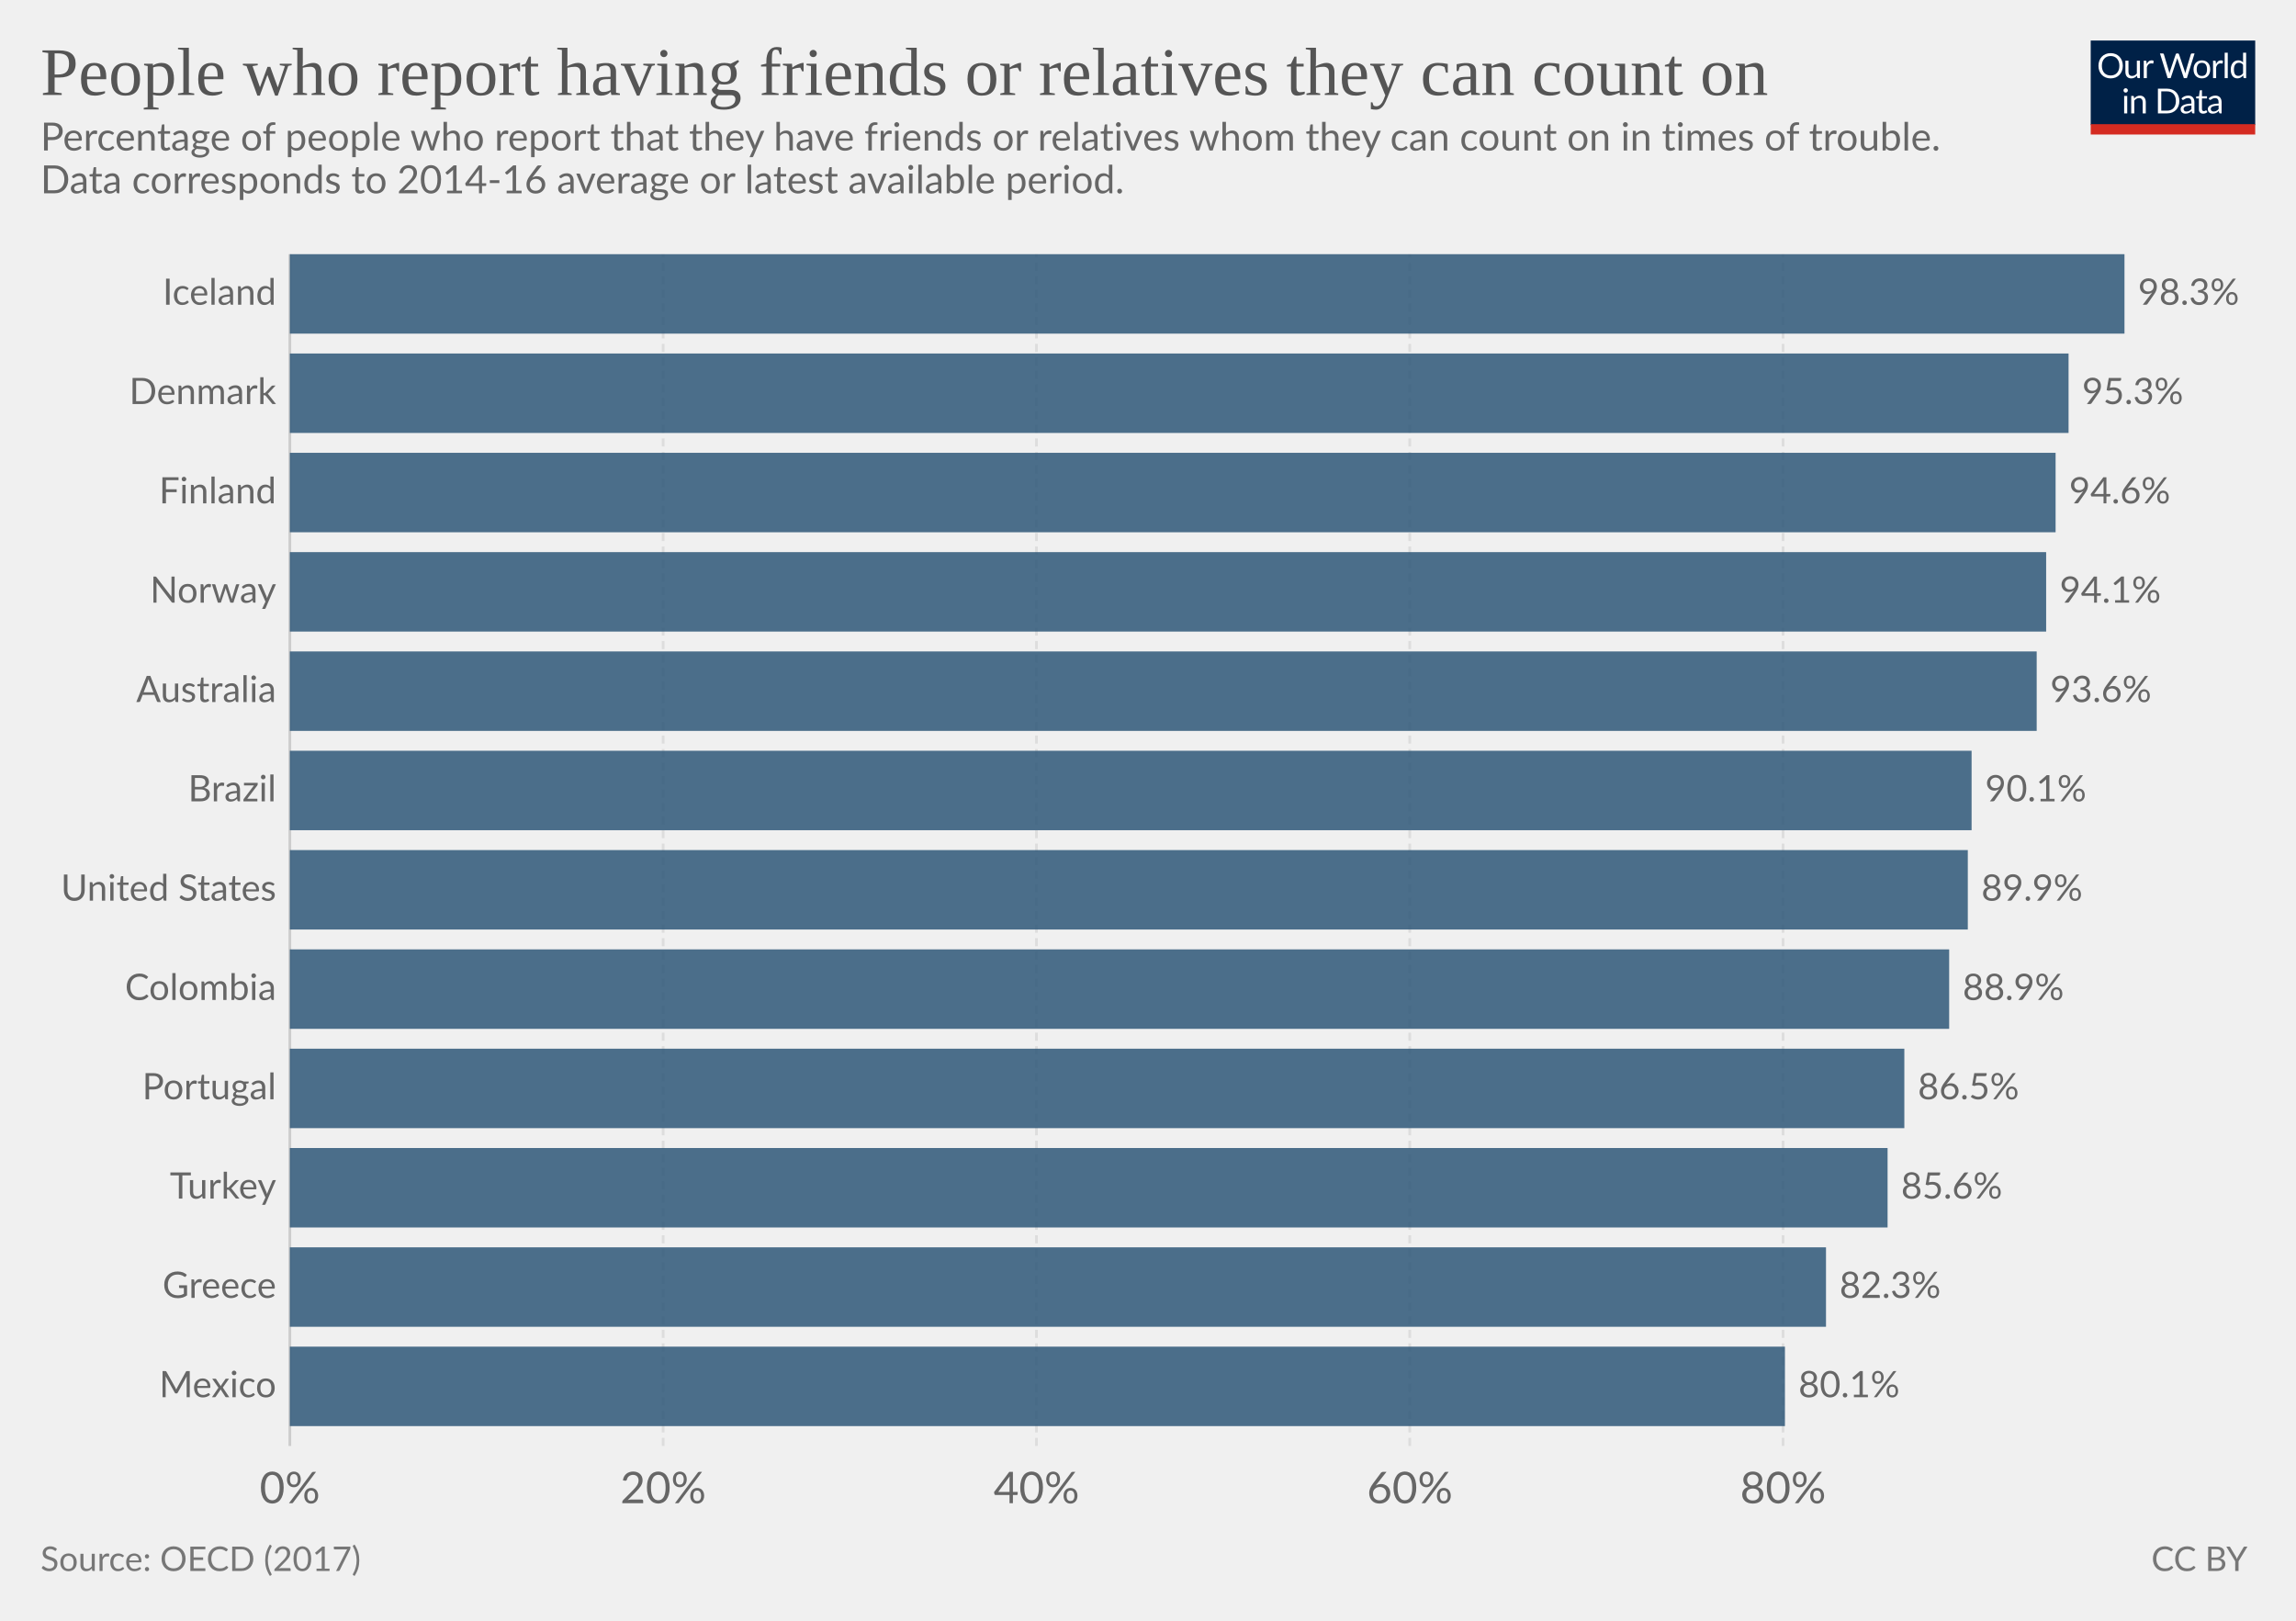
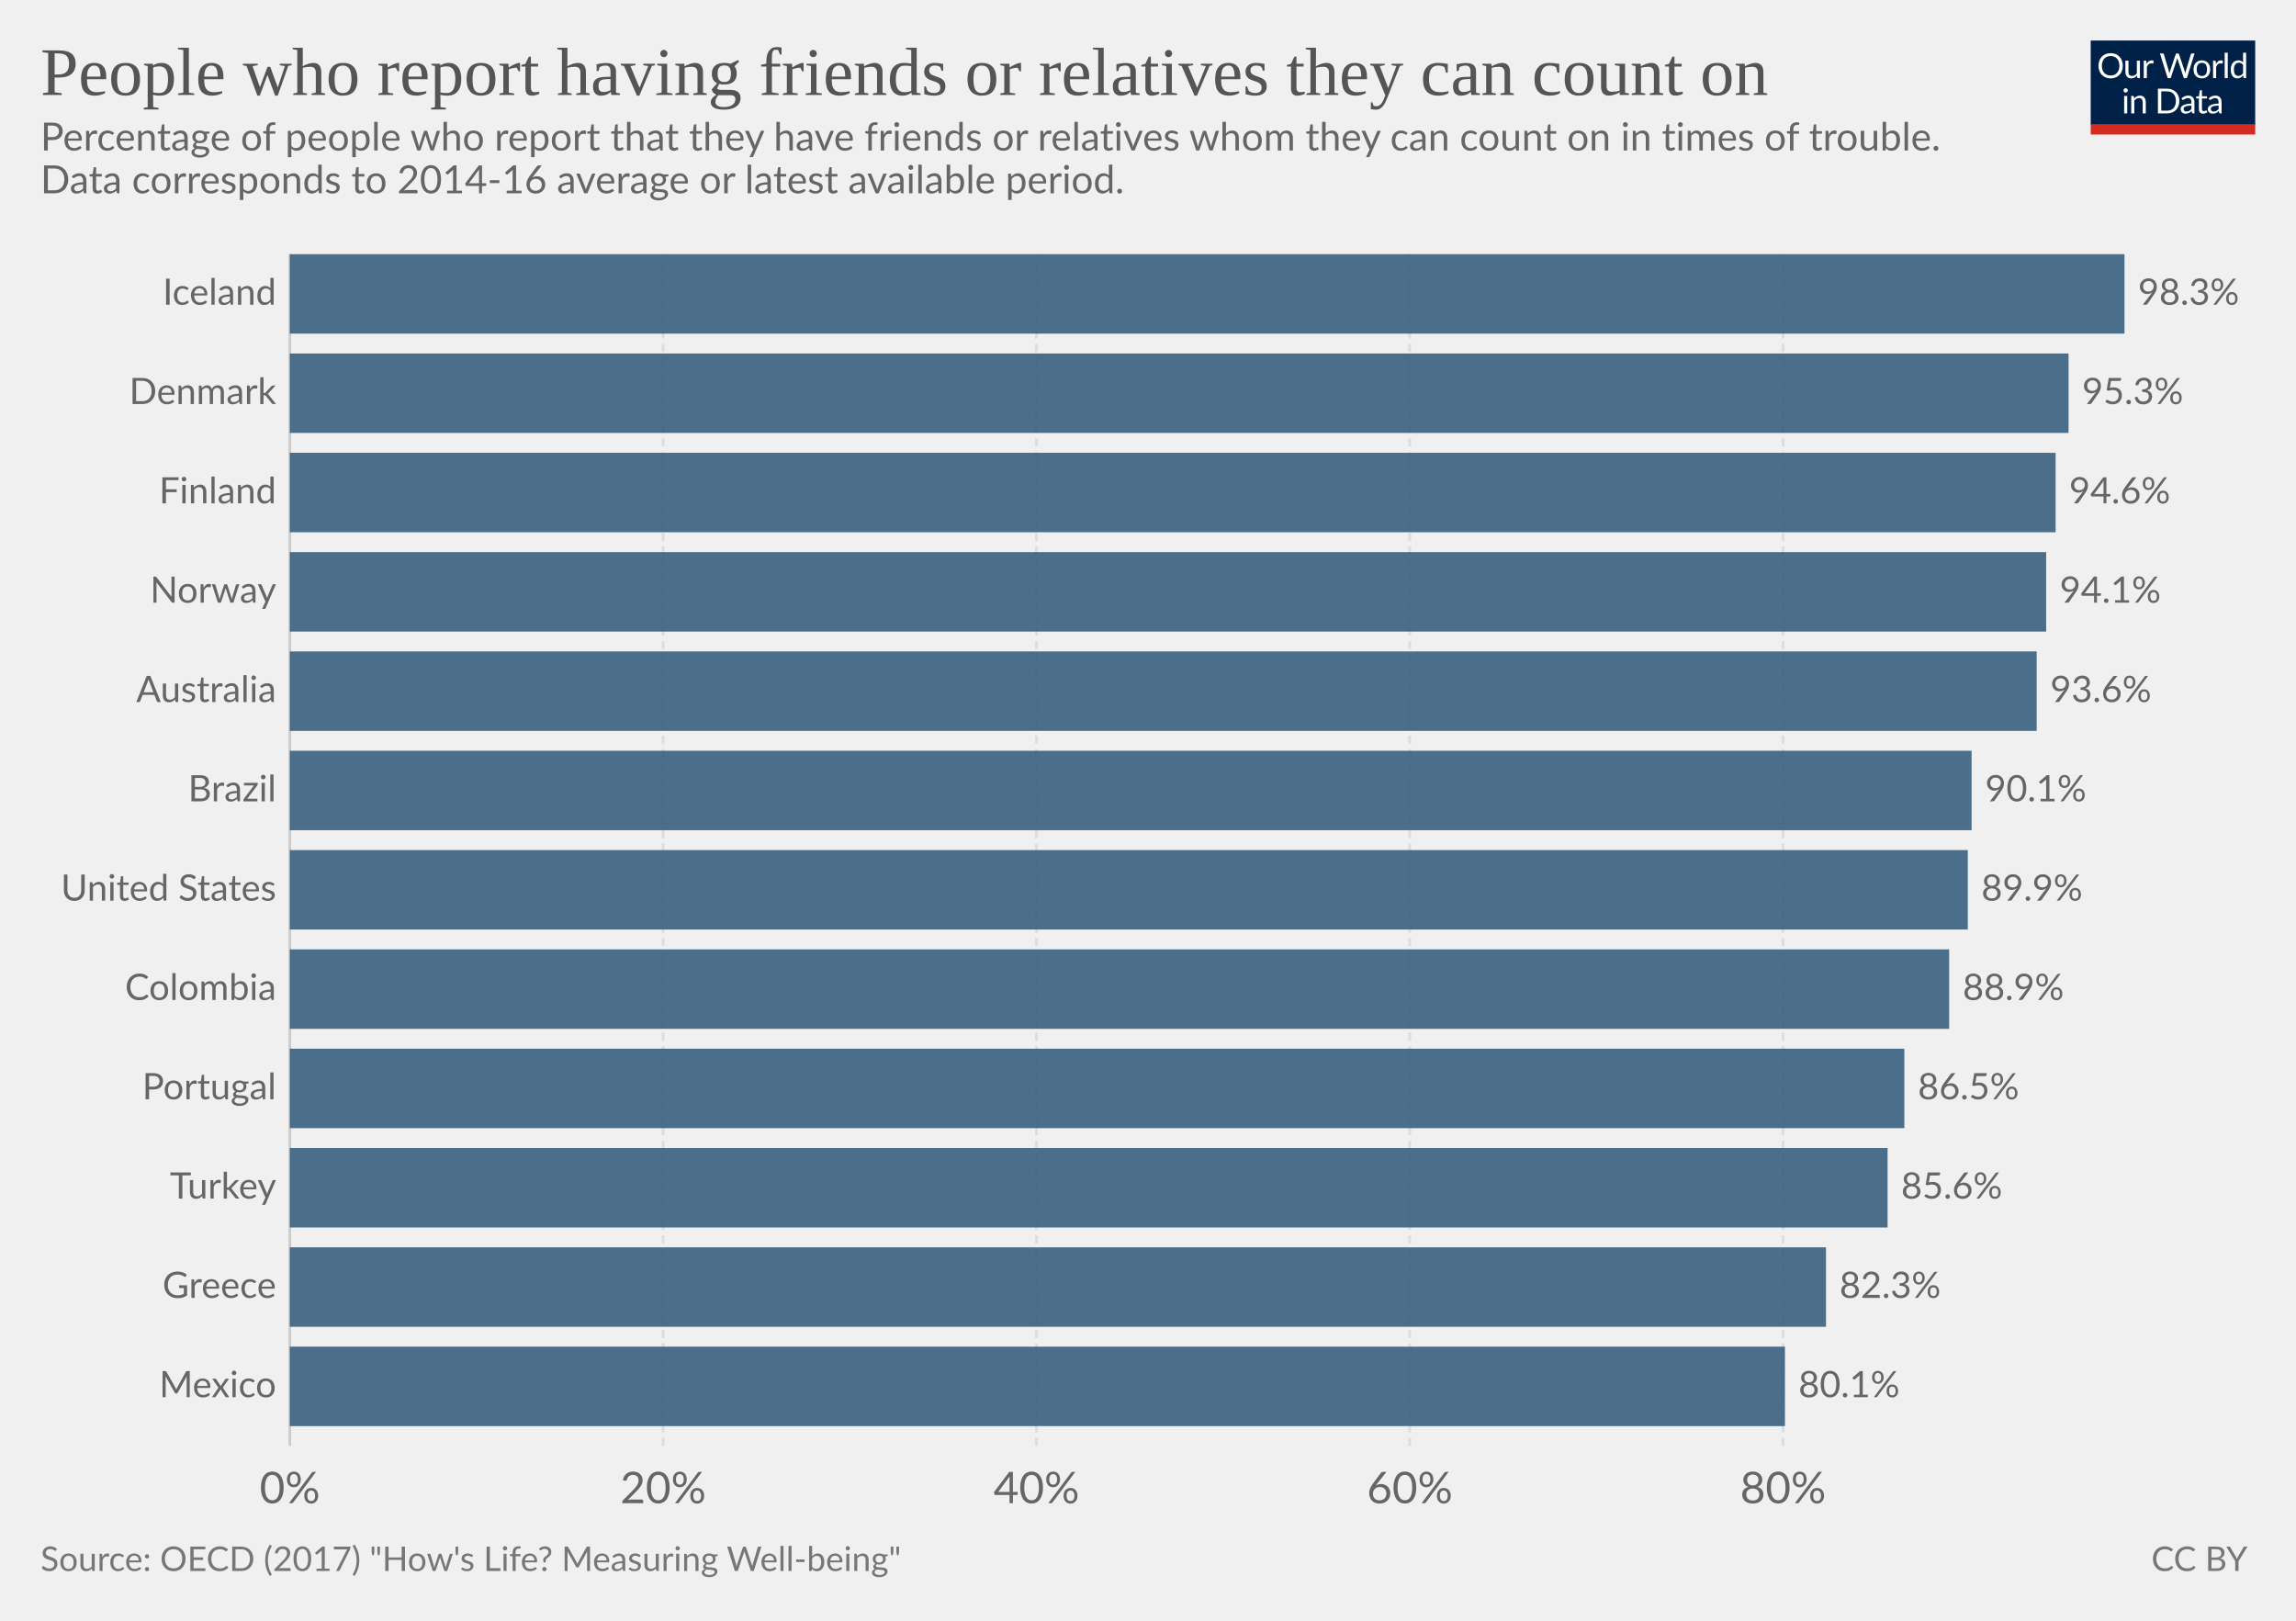
<svg xmlns="http://www.w3.org/2000/svg" version="1.1" style="font-family:Lato, 'Helvetica Neue', Helvetica, Arial, sans-serif;font-size:18px;background-color:white;text-rendering:optimizeLegibility;-webkit-font-smoothing:antialiased" width="850" height="600">
  <g class="HeaderView">
    <g transform="translate(774, 15) scale(0.29)">
      <svg width="210" height="120" viewBox="0 0 210 120" fill="none">
        <g clip-path="url(#clip0)">
          <path d="M0 0H210V107.89H0V0Z" fill="#002147" />
          <path d="M40.979 32.248C40.979 34.609 40.605 36.78 39.857 38.76C39.109 40.725 38.053 42.419 36.689 43.842C35.325 45.265 33.682 46.372 31.761 47.164C29.854 47.941 27.742 48.33 25.425 48.33C23.107 48.33 20.995 47.941 19.089 47.164C17.182 46.372 15.547 45.265 14.183 43.842C12.819 42.419 11.763 40.725 11.015 38.76C10.267 36.78 9.893 34.609 9.893 32.248C9.893 29.887 10.267 27.723 11.015 25.758C11.763 23.778 12.819 22.077 14.183 20.654C15.547 19.217 17.182 18.102 19.089 17.31C20.995 16.518 23.107 16.122 25.425 16.122C27.742 16.122 29.854 16.518 31.761 17.31C33.682 18.102 35.325 19.217 36.689 20.654C38.053 22.077 39.109 23.778 39.857 25.758C40.605 27.723 40.979 29.887 40.979 32.248ZM36.601 32.248C36.601 30.312 36.337 28.574 35.809 27.034C35.281 25.494 34.533 24.196 33.565 23.14C32.597 22.069 31.423 21.248 30.045 20.676C28.666 20.104 27.126 19.818 25.425 19.818C23.738 19.818 22.205 20.104 20.827 20.676C19.448 21.248 18.267 22.069 17.285 23.14C16.317 24.196 15.569 25.494 15.041 27.034C14.513 28.574 14.249 30.312 14.249 32.248C14.249 34.184 14.513 35.922 15.041 37.462C15.569 38.987 16.317 40.285 17.285 41.356C18.267 42.412 19.448 43.226 20.827 43.798C22.205 44.355 23.738 44.634 25.425 44.634C27.126 44.634 28.666 44.355 30.045 43.798C31.423 43.226 32.597 42.412 33.565 41.356C34.533 40.285 35.281 38.987 35.809 37.462C36.337 35.922 36.601 34.184 36.601 32.248ZM62.823 25.714V48H60.491C59.934 48 59.582 47.729 59.435 47.186L59.127 44.788C58.159 45.859 57.074 46.724 55.871 47.384C54.669 48.029 53.29 48.352 51.735 48.352C50.518 48.352 49.44 48.154 48.501 47.758C47.577 47.347 46.8 46.775 46.169 46.042C45.539 45.309 45.062 44.421 44.739 43.38C44.431 42.339 44.277 41.187 44.277 39.926V25.714H48.193V39.926C48.193 41.613 48.575 42.918 49.337 43.842C50.115 44.766 51.295 45.228 52.879 45.228C54.038 45.228 55.116 44.957 56.113 44.414C57.125 43.857 58.057 43.094 58.907 42.126V25.714H62.823ZM71.43 30.18C72.135 28.655 73 27.467 74.027 26.616C75.053 25.751 76.307 25.318 77.789 25.318C78.258 25.318 78.705 25.369 79.131 25.472C79.571 25.575 79.959 25.736 80.297 25.956L80.011 28.882C79.923 29.249 79.703 29.432 79.351 29.432C79.145 29.432 78.845 29.388 78.449 29.3C78.053 29.212 77.605 29.168 77.107 29.168C76.403 29.168 75.772 29.271 75.215 29.476C74.672 29.681 74.181 29.989 73.741 30.4C73.315 30.796 72.927 31.295 72.575 31.896C72.237 32.483 71.929 33.157 71.651 33.92V48H67.713V25.714H69.957C70.382 25.714 70.675 25.795 70.837 25.956C70.998 26.117 71.108 26.396 71.167 26.792L71.43 30.18ZM132.589 16.474L122.755 48H118.927L110.941 23.954C110.867 23.719 110.794 23.47 110.721 23.206C110.662 22.942 110.596 22.663 110.523 22.37C110.449 22.663 110.376 22.942 110.303 23.206C110.23 23.47 110.156 23.719 110.083 23.954L102.053 48H98.225L88.391 16.474H91.933C92.314 16.474 92.629 16.569 92.879 16.76C93.143 16.951 93.311 17.193 93.385 17.486L99.897 39.398C99.999 39.794 100.095 40.219 100.183 40.674C100.285 41.129 100.381 41.613 100.469 42.126C100.571 41.613 100.674 41.129 100.777 40.674C100.894 40.205 101.019 39.779 101.151 39.398L108.565 17.486C108.653 17.237 108.821 17.009 109.071 16.804C109.335 16.584 109.65 16.474 110.017 16.474H111.249C111.63 16.474 111.938 16.569 112.173 16.76C112.407 16.951 112.583 17.193 112.701 17.486L120.093 39.398C120.225 39.779 120.342 40.19 120.445 40.63C120.562 41.07 120.672 41.532 120.775 42.016C120.848 41.532 120.929 41.07 121.017 40.63C121.105 40.19 121.2 39.779 121.303 39.398L127.837 17.486C127.91 17.222 128.072 16.987 128.321 16.782C128.585 16.577 128.9 16.474 129.267 16.474H132.589ZM141.94 25.362C143.568 25.362 145.034 25.633 146.34 26.176C147.645 26.719 148.76 27.489 149.684 28.486C150.608 29.483 151.312 30.693 151.796 32.116C152.294 33.524 152.544 35.101 152.544 36.846C152.544 38.606 152.294 40.19 151.796 41.598C151.312 43.006 150.608 44.209 149.684 45.206C148.76 46.203 147.645 46.973 146.34 47.516C145.034 48.044 143.568 48.308 141.94 48.308C140.297 48.308 138.816 48.044 137.496 47.516C136.19 46.973 135.076 46.203 134.152 45.206C133.228 44.209 132.516 43.006 132.018 41.598C131.534 40.19 131.292 38.606 131.292 36.846C131.292 35.101 131.534 33.524 132.018 32.116C132.516 30.693 133.228 29.483 134.152 28.486C135.076 27.489 136.19 26.719 137.496 26.176C138.816 25.633 140.297 25.362 141.94 25.362ZM141.94 45.25C144.14 45.25 145.782 44.517 146.868 43.05C147.953 41.569 148.496 39.508 148.496 36.868C148.496 34.213 147.953 32.145 146.868 30.664C145.782 29.183 144.14 28.442 141.94 28.442C140.825 28.442 139.85 28.633 139.014 29.014C138.192 29.395 137.503 29.945 136.946 30.664C136.403 31.383 135.992 32.27 135.714 33.326C135.45 34.367 135.318 35.548 135.318 36.868C135.318 39.508 135.86 41.569 136.946 43.05C138.046 44.517 139.71 45.25 141.94 45.25ZM159.908 30.18C160.612 28.655 161.478 27.467 162.504 26.616C163.531 25.751 164.785 25.318 166.266 25.318C166.736 25.318 167.183 25.369 167.608 25.472C168.048 25.575 168.437 25.736 168.774 25.956L168.488 28.882C168.4 29.249 168.18 29.432 167.828 29.432C167.623 29.432 167.322 29.388 166.926 29.3C166.53 29.212 166.083 29.168 165.584 29.168C164.88 29.168 164.25 29.271 163.692 29.476C163.15 29.681 162.658 29.989 162.218 30.4C161.793 30.796 161.404 31.295 161.052 31.896C160.715 32.483 160.407 33.157 160.128 33.92V48H156.19V25.714H158.434C158.86 25.714 159.153 25.795 159.314 25.956C159.476 26.117 159.586 26.396 159.644 26.792L159.908 30.18ZM174.946 15.594V48H171.03V15.594H174.946ZM194.496 31.016C193.763 30.033 192.971 29.351 192.12 28.97C191.269 28.574 190.316 28.376 189.26 28.376C187.192 28.376 185.601 29.117 184.486 30.598C183.371 32.079 182.814 34.191 182.814 36.934C182.814 38.386 182.939 39.633 183.188 40.674C183.437 41.701 183.804 42.551 184.288 43.226C184.772 43.886 185.366 44.37 186.07 44.678C186.774 44.986 187.573 45.14 188.468 45.14C189.759 45.14 190.881 44.847 191.834 44.26C192.802 43.673 193.689 42.845 194.496 41.774V31.016ZM198.412 15.594V48H196.08C195.523 48 195.171 47.729 195.024 47.186L194.672 44.48C193.719 45.624 192.633 46.548 191.416 47.252C190.199 47.956 188.791 48.308 187.192 48.308C185.916 48.308 184.757 48.066 183.716 47.582C182.675 47.083 181.787 46.357 181.054 45.404C180.321 44.451 179.756 43.263 179.36 41.84C178.964 40.417 178.766 38.782 178.766 36.934C178.766 35.291 178.986 33.766 179.426 32.358C179.866 30.935 180.497 29.703 181.318 28.662C182.139 27.621 183.144 26.807 184.332 26.22C185.535 25.619 186.884 25.318 188.38 25.318C189.744 25.318 190.91 25.553 191.878 26.022C192.861 26.477 193.733 27.115 194.496 27.936V15.594H198.412ZM46.614 70.714V93H42.698V70.714H46.614ZM47.45 63.718C47.45 64.099 47.369 64.459 47.208 64.796C47.061 65.119 46.856 65.412 46.592 65.676C46.343 65.925 46.042 66.123 45.69 66.27C45.352 66.417 44.993 66.49 44.612 66.49C44.23 66.49 43.871 66.417 43.534 66.27C43.211 66.123 42.925 65.925 42.676 65.676C42.426 65.412 42.228 65.119 42.082 64.796C41.935 64.459 41.862 64.099 41.862 63.718C41.862 63.337 41.935 62.977 42.082 62.64C42.228 62.288 42.426 61.987 42.676 61.738C42.925 61.474 43.211 61.269 43.534 61.122C43.871 60.975 44.23 60.902 44.612 60.902C44.993 60.902 45.352 60.975 45.69 61.122C46.042 61.269 46.343 61.474 46.592 61.738C46.856 61.987 47.061 62.288 47.208 62.64C47.369 62.977 47.45 63.337 47.45 63.718ZM55.424 73.948C55.908 73.405 56.422 72.914 56.964 72.474C57.507 72.034 58.079 71.66 58.68 71.352C59.296 71.029 59.941 70.787 60.616 70.626C61.306 70.45 62.046 70.362 62.838 70.362C64.055 70.362 65.126 70.567 66.05 70.978C66.989 71.374 67.766 71.946 68.382 72.694C69.013 73.427 69.49 74.315 69.812 75.356C70.135 76.397 70.296 77.549 70.296 78.81V93H66.358V78.81C66.358 77.123 65.969 75.818 65.192 74.894C64.43 73.955 63.264 73.486 61.694 73.486C60.535 73.486 59.45 73.765 58.438 74.322C57.441 74.879 56.517 75.635 55.666 76.588V93H51.728V70.714H54.082C54.639 70.714 54.984 70.985 55.116 71.528L55.424 73.948ZM113.129 77.248C113.129 79.609 112.755 81.758 112.007 83.694C111.259 85.63 110.203 87.287 108.839 88.666C107.475 90.045 105.832 91.115 103.911 91.878C102.004 92.626 99.892 93 97.575 93H85.805V61.474H97.575C99.892 61.474 102.004 61.855 103.911 62.618C105.832 63.366 107.475 64.437 108.839 65.83C110.203 67.209 111.259 68.866 112.007 70.802C112.755 72.738 113.129 74.887 113.129 77.248ZM108.751 77.248C108.751 75.312 108.487 73.581 107.959 72.056C107.431 70.531 106.683 69.24 105.715 68.184C104.747 67.128 103.574 66.321 102.195 65.764C100.816 65.207 99.276 64.928 97.575 64.928H90.073V89.546H97.575C99.276 89.546 100.816 89.267 102.195 88.71C103.574 88.153 104.747 87.353 105.715 86.312C106.683 85.256 107.431 83.965 107.959 82.44C108.487 80.915 108.751 79.184 108.751 77.248ZM128.553 82.968C126.749 83.027 125.209 83.173 123.933 83.408C122.672 83.628 121.638 83.921 120.831 84.288C120.039 84.655 119.46 85.087 119.093 85.586C118.741 86.085 118.565 86.642 118.565 87.258C118.565 87.845 118.661 88.351 118.851 88.776C119.042 89.201 119.299 89.553 119.621 89.832C119.959 90.096 120.347 90.294 120.787 90.426C121.242 90.543 121.726 90.602 122.239 90.602C122.929 90.602 123.559 90.536 124.131 90.404C124.703 90.257 125.239 90.052 125.737 89.788C126.251 89.524 126.735 89.209 127.189 88.842C127.659 88.475 128.113 88.057 128.553 87.588V82.968ZM115.903 73.86C117.135 72.672 118.463 71.785 119.885 71.198C121.308 70.611 122.885 70.318 124.615 70.318C125.862 70.318 126.969 70.523 127.937 70.934C128.905 71.345 129.719 71.917 130.379 72.65C131.039 73.383 131.538 74.271 131.875 75.312C132.213 76.353 132.381 77.497 132.381 78.744V93H130.643C130.262 93 129.969 92.941 129.763 92.824C129.558 92.692 129.397 92.443 129.279 92.076L128.839 89.964C128.253 90.507 127.681 90.991 127.123 91.416C126.566 91.827 125.979 92.179 125.363 92.472C124.747 92.751 124.087 92.963 123.383 93.11C122.694 93.271 121.924 93.352 121.073 93.352C120.208 93.352 119.394 93.235 118.631 93C117.869 92.751 117.201 92.384 116.629 91.9C116.072 91.416 115.625 90.807 115.287 90.074C114.965 89.326 114.803 88.446 114.803 87.434C114.803 86.554 115.045 85.711 115.529 84.904C116.013 84.083 116.798 83.357 117.883 82.726C118.969 82.095 120.384 81.582 122.129 81.186C123.875 80.775 126.016 80.541 128.553 80.482V78.744C128.553 77.013 128.179 75.708 127.431 74.828C126.683 73.933 125.591 73.486 124.153 73.486C123.185 73.486 122.371 73.611 121.711 73.86C121.066 74.095 120.501 74.366 120.017 74.674C119.548 74.967 119.137 75.239 118.785 75.488C118.448 75.723 118.111 75.84 117.773 75.84C117.509 75.84 117.282 75.774 117.091 75.642C116.901 75.495 116.739 75.319 116.607 75.114L115.903 73.86ZM143.568 93.352C141.808 93.352 140.451 92.861 139.498 91.878C138.559 90.895 138.09 89.48 138.09 87.632V73.992H135.406C135.171 73.992 134.973 73.926 134.812 73.794C134.65 73.647 134.57 73.427 134.57 73.134V71.572L138.222 71.11L139.124 64.224C139.168 64.004 139.263 63.828 139.41 63.696C139.571 63.549 139.776 63.476 140.026 63.476H142.006V71.154H148.452V73.992H142.006V87.368C142.006 88.307 142.233 89.003 142.688 89.458C143.142 89.913 143.729 90.14 144.448 90.14C144.858 90.14 145.21 90.089 145.504 89.986C145.812 89.869 146.076 89.744 146.296 89.612C146.516 89.48 146.699 89.363 146.846 89.26C147.007 89.143 147.146 89.084 147.264 89.084C147.469 89.084 147.652 89.209 147.814 89.458L148.958 91.328C148.283 91.959 147.469 92.457 146.516 92.824C145.562 93.176 144.58 93.352 143.568 93.352ZM163.253 82.968C161.449 83.027 159.909 83.173 158.633 83.408C157.372 83.628 156.338 83.921 155.531 84.288C154.739 84.655 154.16 85.087 153.793 85.586C153.441 86.085 153.265 86.642 153.265 87.258C153.265 87.845 153.36 88.351 153.551 88.776C153.742 89.201 153.998 89.553 154.321 89.832C154.658 90.096 155.047 90.294 155.487 90.426C155.942 90.543 156.426 90.602 156.939 90.602C157.628 90.602 158.259 90.536 158.831 90.404C159.403 90.257 159.938 90.052 160.437 89.788C160.95 89.524 161.434 89.209 161.889 88.842C162.358 88.475 162.813 88.057 163.253 87.588V82.968ZM150.603 73.86C151.835 72.672 153.162 71.785 154.585 71.198C156.008 70.611 157.584 70.318 159.315 70.318C160.562 70.318 161.669 70.523 162.637 70.934C163.605 71.345 164.419 71.917 165.079 72.65C165.739 73.383 166.238 74.271 166.575 75.312C166.912 76.353 167.081 77.497 167.081 78.744V93H165.343C164.962 93 164.668 92.941 164.463 92.824C164.258 92.692 164.096 92.443 163.979 92.076L163.539 89.964C162.952 90.507 162.38 90.991 161.823 91.416C161.266 91.827 160.679 92.179 160.063 92.472C159.447 92.751 158.787 92.963 158.083 93.11C157.394 93.271 156.624 93.352 155.773 93.352C154.908 93.352 154.094 93.235 153.331 93C152.568 92.751 151.901 92.384 151.329 91.9C150.772 91.416 150.324 90.807 149.987 90.074C149.664 89.326 149.503 88.446 149.503 87.434C149.503 86.554 149.745 85.711 150.229 84.904C150.713 84.083 151.498 83.357 152.583 82.726C153.668 82.095 155.084 81.582 156.829 81.186C158.574 80.775 160.716 80.541 163.253 80.482V78.744C163.253 77.013 162.879 75.708 162.131 74.828C161.383 73.933 160.29 73.486 158.853 73.486C157.885 73.486 157.071 73.611 156.411 73.86C155.766 74.095 155.201 74.366 154.717 74.674C154.248 74.967 153.837 75.239 153.485 75.488C153.148 75.723 152.81 75.84 152.473 75.84C152.209 75.84 151.982 75.774 151.791 75.642C151.6 75.495 151.439 75.319 151.307 75.114L150.603 73.86Z" fill="white" />
          <rect y="106.789" width="210" height="13.211" fill="#D42B21" />
        </g>
        <defs>
          <clipPath id="clip0">
            <rect width="210" height="120" fill="white" />
          </clipPath>
        </defs>
      </svg>
    </g>
    <a href="https://ourworldindata.org/grapher/people-who-report-having-friends-or-relatives-they-can-count-on" style="font-family:&quot;Playfair Display&quot;, Georgia, &quot;Times New Roman&quot;, serif" target="_blank">
      <text font-size="25.20" x="15.0" y="35.2" fill="#555">
        <tspan x="15" y="35.16">People who report having friends or relatives they can count on</tspan>
      </text>
    </a>
    <text font-size="14.40" x="15.0" y="55.7" fill="#666">
      <tspan x="15" y="55.72">Percentage of people who report that they have friends or relatives whom they can count on in times of trouble.</tspan>
      <tspan x="15" y="71.56">Data corresponds to 2014-16 average or latest available period.</tspan>
    </text>
  </g>
  <g class="DiscreteBarChart">
    <rect x="15" y="94.1" width="810" height="462.4" opacity="0" fill="rgba(255,255,255,0)" />
    <g class="HorizontalAxis">
      <text x="107.3" y="556.5" fill="#666" text-anchor="middle" font-size="16.2">0%</text>
      <text x="245.5" y="556.5" fill="#666" text-anchor="middle" font-size="16.2">20%</text>
      <text x="383.7" y="556.5" fill="#666" text-anchor="middle" font-size="16.2">40%</text>
      <text x="521.9" y="556.5" fill="#666" text-anchor="middle" font-size="16.2">60%</text>
      <text x="660.1" y="556.5" fill="#666" text-anchor="middle" font-size="16.2">80%</text>
    </g>
    <g class="AxisGridLines">
      <line x1="107.3" y1="535.30" x2="107.3" y2="94.10" stroke="#ccc" />
      <line x1="245.5" y1="535.30" x2="245.5" y2="94.10" stroke="#ddd" stroke-dasharray="3,2" />
      <line x1="383.7" y1="535.30" x2="383.7" y2="94.10" stroke="#ddd" stroke-dasharray="3,2" />
      <line x1="521.9" y1="535.30" x2="521.9" y2="94.10" stroke="#ddd" stroke-dasharray="3,2" />
      <line x1="660.1" y1="535.30" x2="660.1" y2="94.10" stroke="#ddd" stroke-dasharray="3,2" />
    </g>
    <g class="bar" transform="translate(0, 108.8067)" style="transition:transform 200ms ease">
      <text x="0" y="0" transform="translate(102.259, 0)" fill="#666" dominant-baseline="middle" text-anchor="end" font-size="13.5">Iceland</text>
      <rect x="0" y="0" transform="translate(107.3, -14.70667)" width="679.2" height="29.413" fill="#2E5778" opacity="0.85" style="transition:height 200ms ease" />
      <text x="0" y="0" transform="translate(791.5, 0)" fill="#666" dominant-baseline="middle" text-anchor="start" font-size="13.5">98.3%</text>
    </g>
    <g class="bar" transform="translate(0, 145.5733)" style="transition:transform 200ms ease">
      <text x="0" y="0" transform="translate(102.259, 0)" fill="#666" dominant-baseline="middle" text-anchor="end" font-size="13.5">Denmark</text>
      <rect x="0" y="0" transform="translate(107.3, -14.70667)" width="658.5" height="29.413" fill="#2E5778" opacity="0.85" style="transition:height 200ms ease" />
      <text x="0" y="0" transform="translate(770.8, 0)" fill="#666" dominant-baseline="middle" text-anchor="start" font-size="13.5">95.3%</text>
    </g>
    <g class="bar" transform="translate(0, 182.34)" style="transition:transform 200ms ease">
      <text x="0" y="0" transform="translate(102.259, 0)" fill="#666" dominant-baseline="middle" text-anchor="end" font-size="13.5">Finland</text>
      <rect x="0" y="0" transform="translate(107.3, -14.70667)" width="653.7" height="29.413" fill="#2E5778" opacity="0.85" style="transition:height 200ms ease" />
      <text x="0" y="0" transform="translate(766, 0)" fill="#666" dominant-baseline="middle" text-anchor="start" font-size="13.5">94.6%</text>
    </g>
    <g class="bar" transform="translate(0, 219.1067)" style="transition:transform 200ms ease">
      <text x="0" y="0" transform="translate(102.259, 0)" fill="#666" dominant-baseline="middle" text-anchor="end" font-size="13.5">Norway</text>
      <rect x="0" y="0" transform="translate(107.3, -14.70667)" width="650.2" height="29.413" fill="#2E5778" opacity="0.85" style="transition:height 200ms ease" />
      <text x="0" y="0" transform="translate(762.5, 0)" fill="#666" dominant-baseline="middle" text-anchor="start" font-size="13.5">94.1%</text>
    </g>
    <g class="bar" transform="translate(0, 255.8733)" style="transition:transform 200ms ease">
      <text x="0" y="0" transform="translate(102.259, 0)" fill="#666" dominant-baseline="middle" text-anchor="end" font-size="13.5">Australia</text>
      <rect x="0" y="0" transform="translate(107.3, -14.70667)" width="646.7" height="29.413" fill="#2E5778" opacity="0.85" style="transition:height 200ms ease" />
      <text x="0" y="0" transform="translate(759, 0)" fill="#666" dominant-baseline="middle" text-anchor="start" font-size="13.5">93.6%</text>
    </g>
    <g class="bar" transform="translate(0, 292.64)" style="transition:transform 200ms ease">
      <text x="0" y="0" transform="translate(102.259, 0)" fill="#666" dominant-baseline="middle" text-anchor="end" font-size="13.5">Brazil</text>
      <rect x="0" y="0" transform="translate(107.3, -14.70667)" width="622.6" height="29.413" fill="#2E5778" opacity="0.85" style="transition:height 200ms ease" />
      <text x="0" y="0" transform="translate(734.9, 0)" fill="#666" dominant-baseline="middle" text-anchor="start" font-size="13.5">90.1%</text>
    </g>
    <g class="bar" transform="translate(0, 329.4067)" style="transition:transform 200ms ease">
      <text x="0" y="0" transform="translate(102.259, 0)" fill="#666" dominant-baseline="middle" text-anchor="end" font-size="13.5">United States</text>
      <rect x="0" y="0" transform="translate(107.3, -14.70667)" width="621.2" height="29.413" fill="#2E5778" opacity="0.85" style="transition:height 200ms ease" />
      <text x="0" y="0" transform="translate(733.5, 0)" fill="#666" dominant-baseline="middle" text-anchor="start" font-size="13.5">89.9%</text>
    </g>
    <g class="bar" transform="translate(0, 366.1733)" style="transition:transform 200ms ease">
      <text x="0" y="0" transform="translate(102.259, 0)" fill="#666" dominant-baseline="middle" text-anchor="end" font-size="13.5">Colombia</text>
      <rect x="0" y="0" transform="translate(107.3, -14.70667)" width="614.3" height="29.413" fill="#2E5778" opacity="0.85" style="transition:height 200ms ease" />
      <text x="0" y="0" transform="translate(726.6, 0)" fill="#666" dominant-baseline="middle" text-anchor="start" font-size="13.5">88.9%</text>
    </g>
    <g class="bar" transform="translate(0, 402.94)" style="transition:transform 200ms ease">
      <text x="0" y="0" transform="translate(102.259, 0)" fill="#666" dominant-baseline="middle" text-anchor="end" font-size="13.5">Portugal</text>
      <rect x="0" y="0" transform="translate(107.3, -14.70667)" width="597.7" height="29.413" fill="#2E5778" opacity="0.85" style="transition:height 200ms ease" />
      <text x="0" y="0" transform="translate(710, 0)" fill="#666" dominant-baseline="middle" text-anchor="start" font-size="13.5">86.5%</text>
    </g>
    <g class="bar" transform="translate(0, 439.7067)" style="transition:transform 200ms ease">
      <text x="0" y="0" transform="translate(102.259, 0)" fill="#666" dominant-baseline="middle" text-anchor="end" font-size="13.5">Turkey</text>
      <rect x="0" y="0" transform="translate(107.3, -14.70667)" width="591.5" height="29.413" fill="#2E5778" opacity="0.85" style="transition:height 200ms ease" />
      <text x="0" y="0" transform="translate(703.8, 0)" fill="#666" dominant-baseline="middle" text-anchor="start" font-size="13.5">85.6%</text>
    </g>
    <g class="bar" transform="translate(0, 476.4733)" style="transition:transform 200ms ease">
      <text x="0" y="0" transform="translate(102.259, 0)" fill="#666" dominant-baseline="middle" text-anchor="end" font-size="13.5">Greece</text>
      <rect x="0" y="0" transform="translate(107.3, -14.70667)" width="568.7" height="29.413" fill="#2E5778" opacity="0.85" style="transition:height 200ms ease" />
      <text x="0" y="0" transform="translate(681, 0)" fill="#666" dominant-baseline="middle" text-anchor="start" font-size="13.5">82.3%</text>
    </g>
    <g class="bar" transform="translate(0, 513.24)" style="transition:transform 200ms ease">
      <text x="0" y="0" transform="translate(102.259, 0)" fill="#666" dominant-baseline="middle" text-anchor="end" font-size="13.5">Mexico</text>
      <rect x="0" y="0" transform="translate(107.3, -14.70667)" width="553.5" height="29.413" fill="#2E5778" opacity="0.85" style="transition:height 200ms ease" />
      <text x="0" y="0" transform="translate(665.8, 0)" fill="#666" dominant-baseline="middle" text-anchor="start" font-size="13.5">80.1%</text>
    </g>
  </g>
  <g class="SourcesFooter" style="fill:#777">
    <g class="clickable" style="fill:#777">
      <text font-size="12.60" x="15.0" y="581.6">
-         <tspan x="15" y="581.58">Source: OECD (2017)</tspan>
+         <tspan x="15" y="581.58">Source: OECD (2017) "How's Life? Measuring Well-being"</tspan>
      </text>
    </g>
    <text font-size="12.60" x="796.4" y="581.6">
      <tspan x="796.444" y="581.58">
        <a style="fill: #777;" class="cclogo" href="http://creativecommons.org/licenses/by/4.0/deed.en_US" target="_blank">CC BY</a>
      </tspan>
    </text>
  </g>
</svg>
